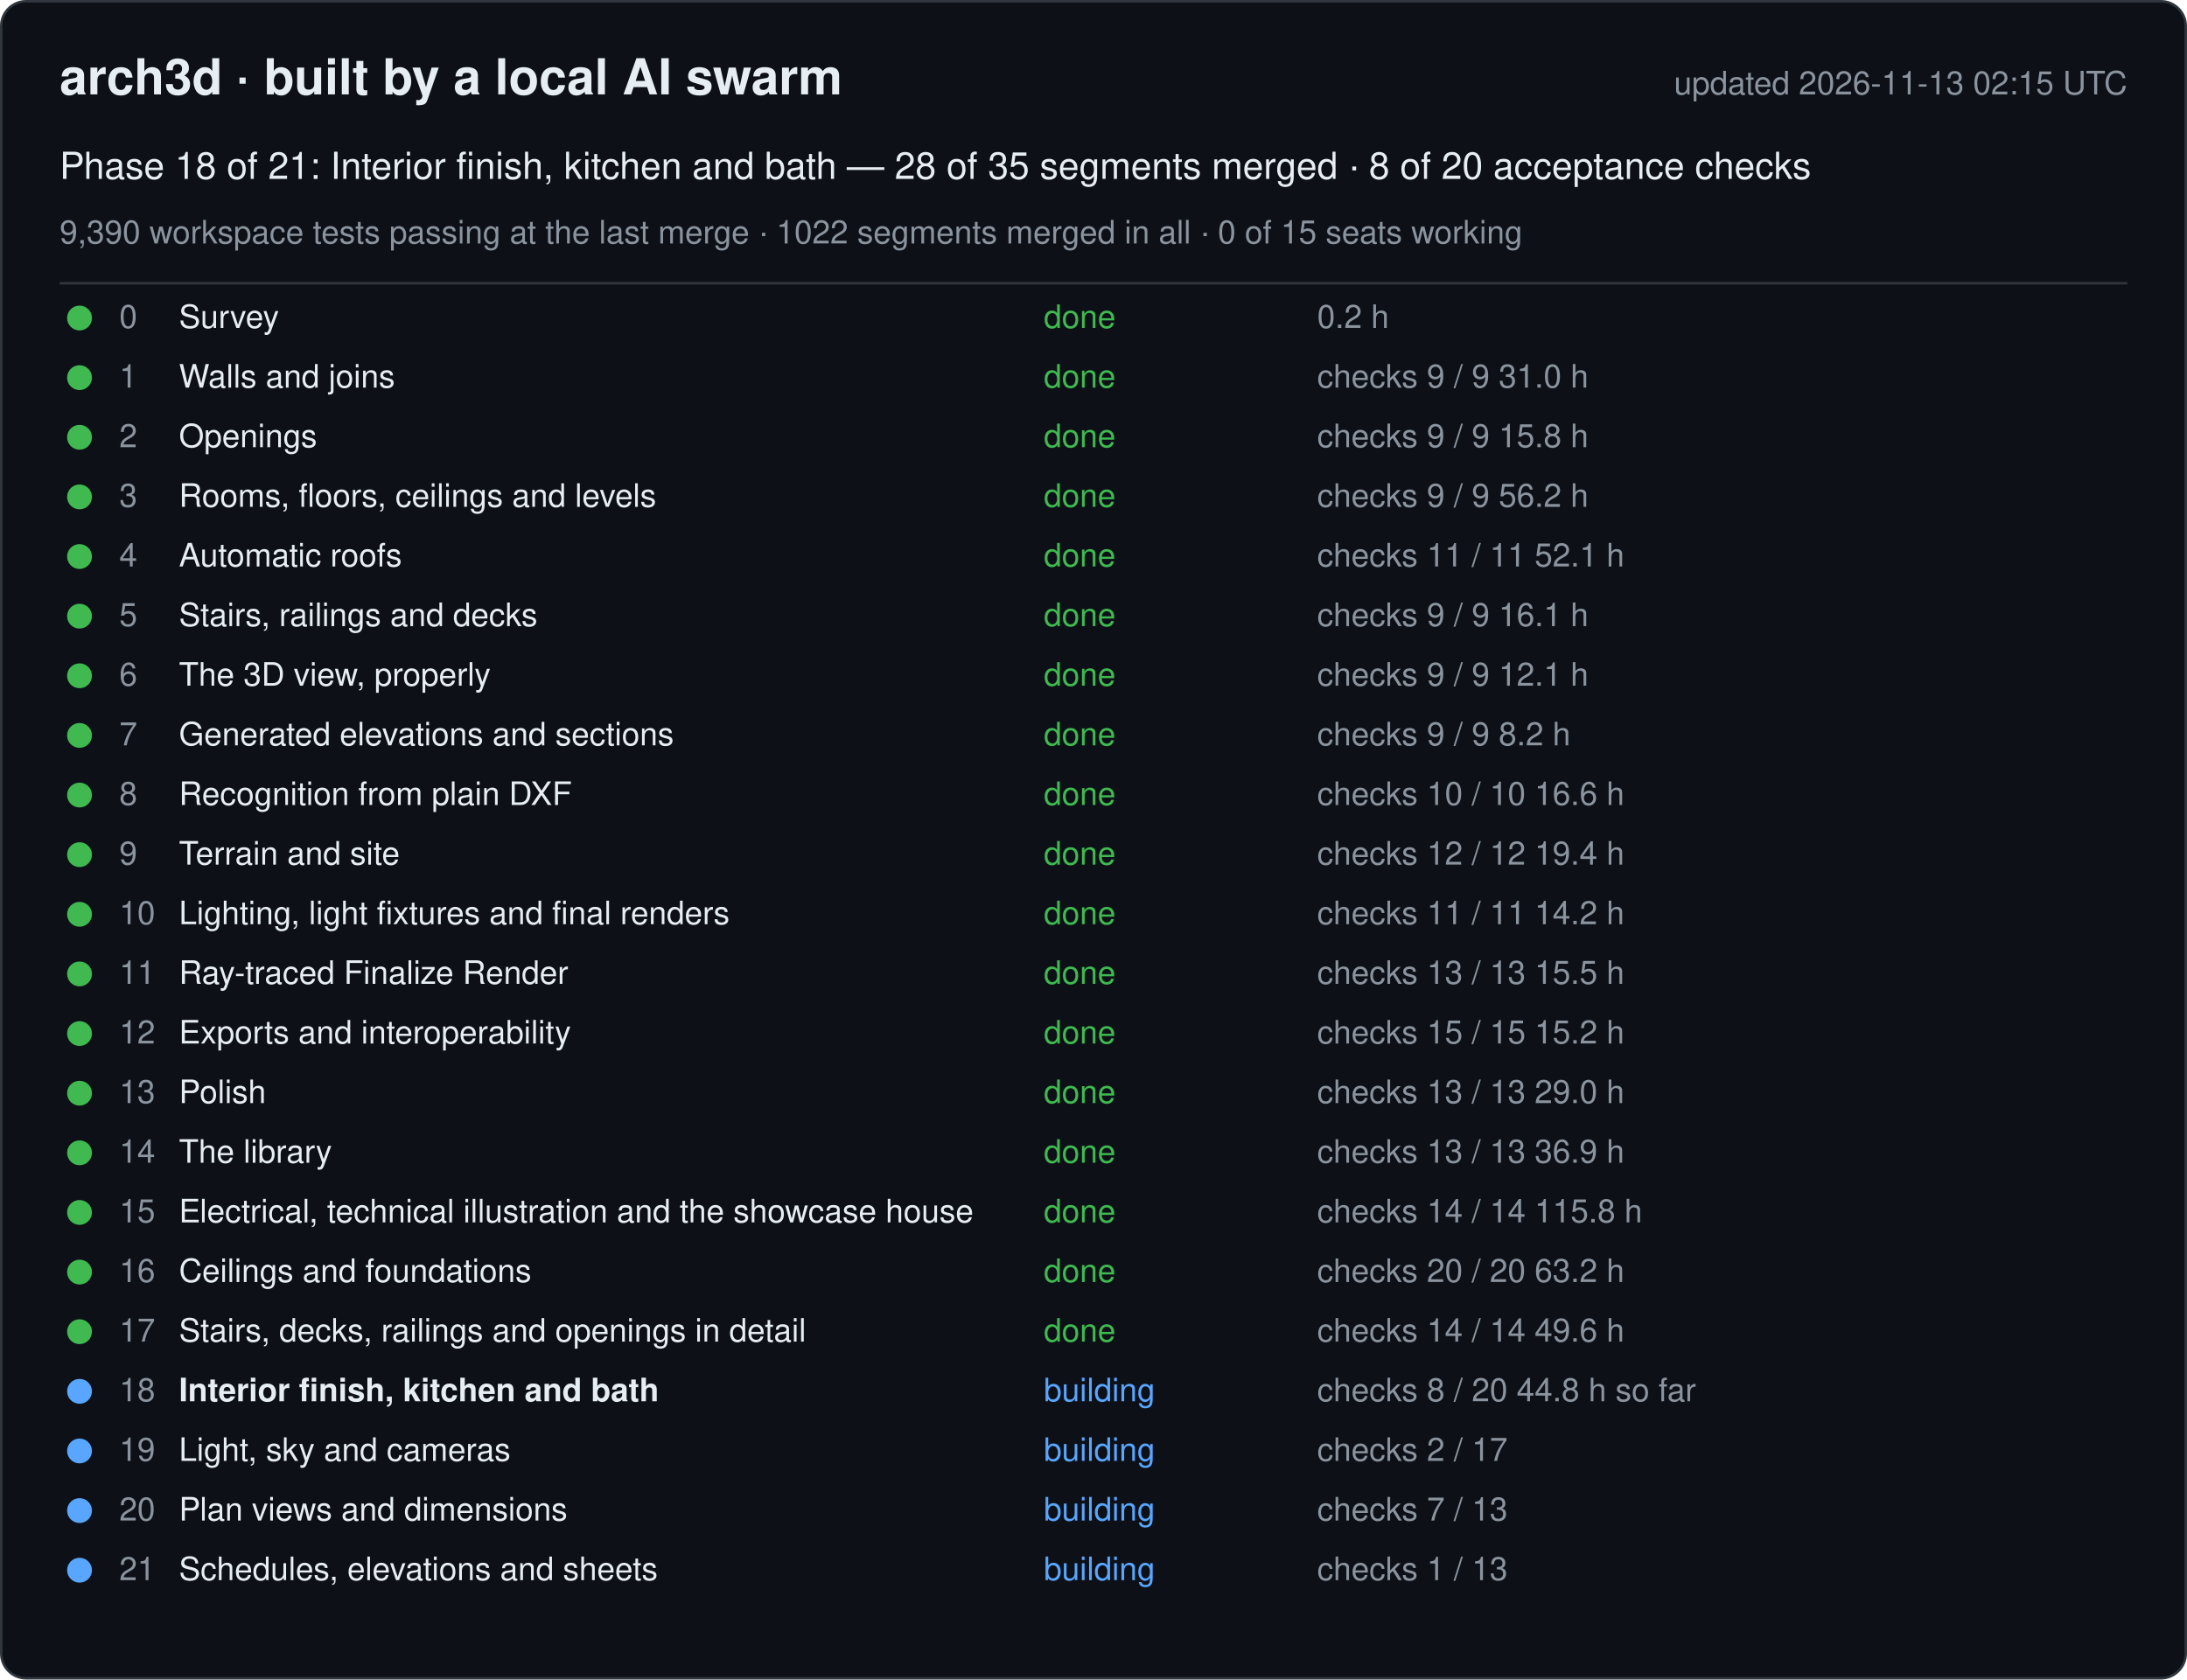
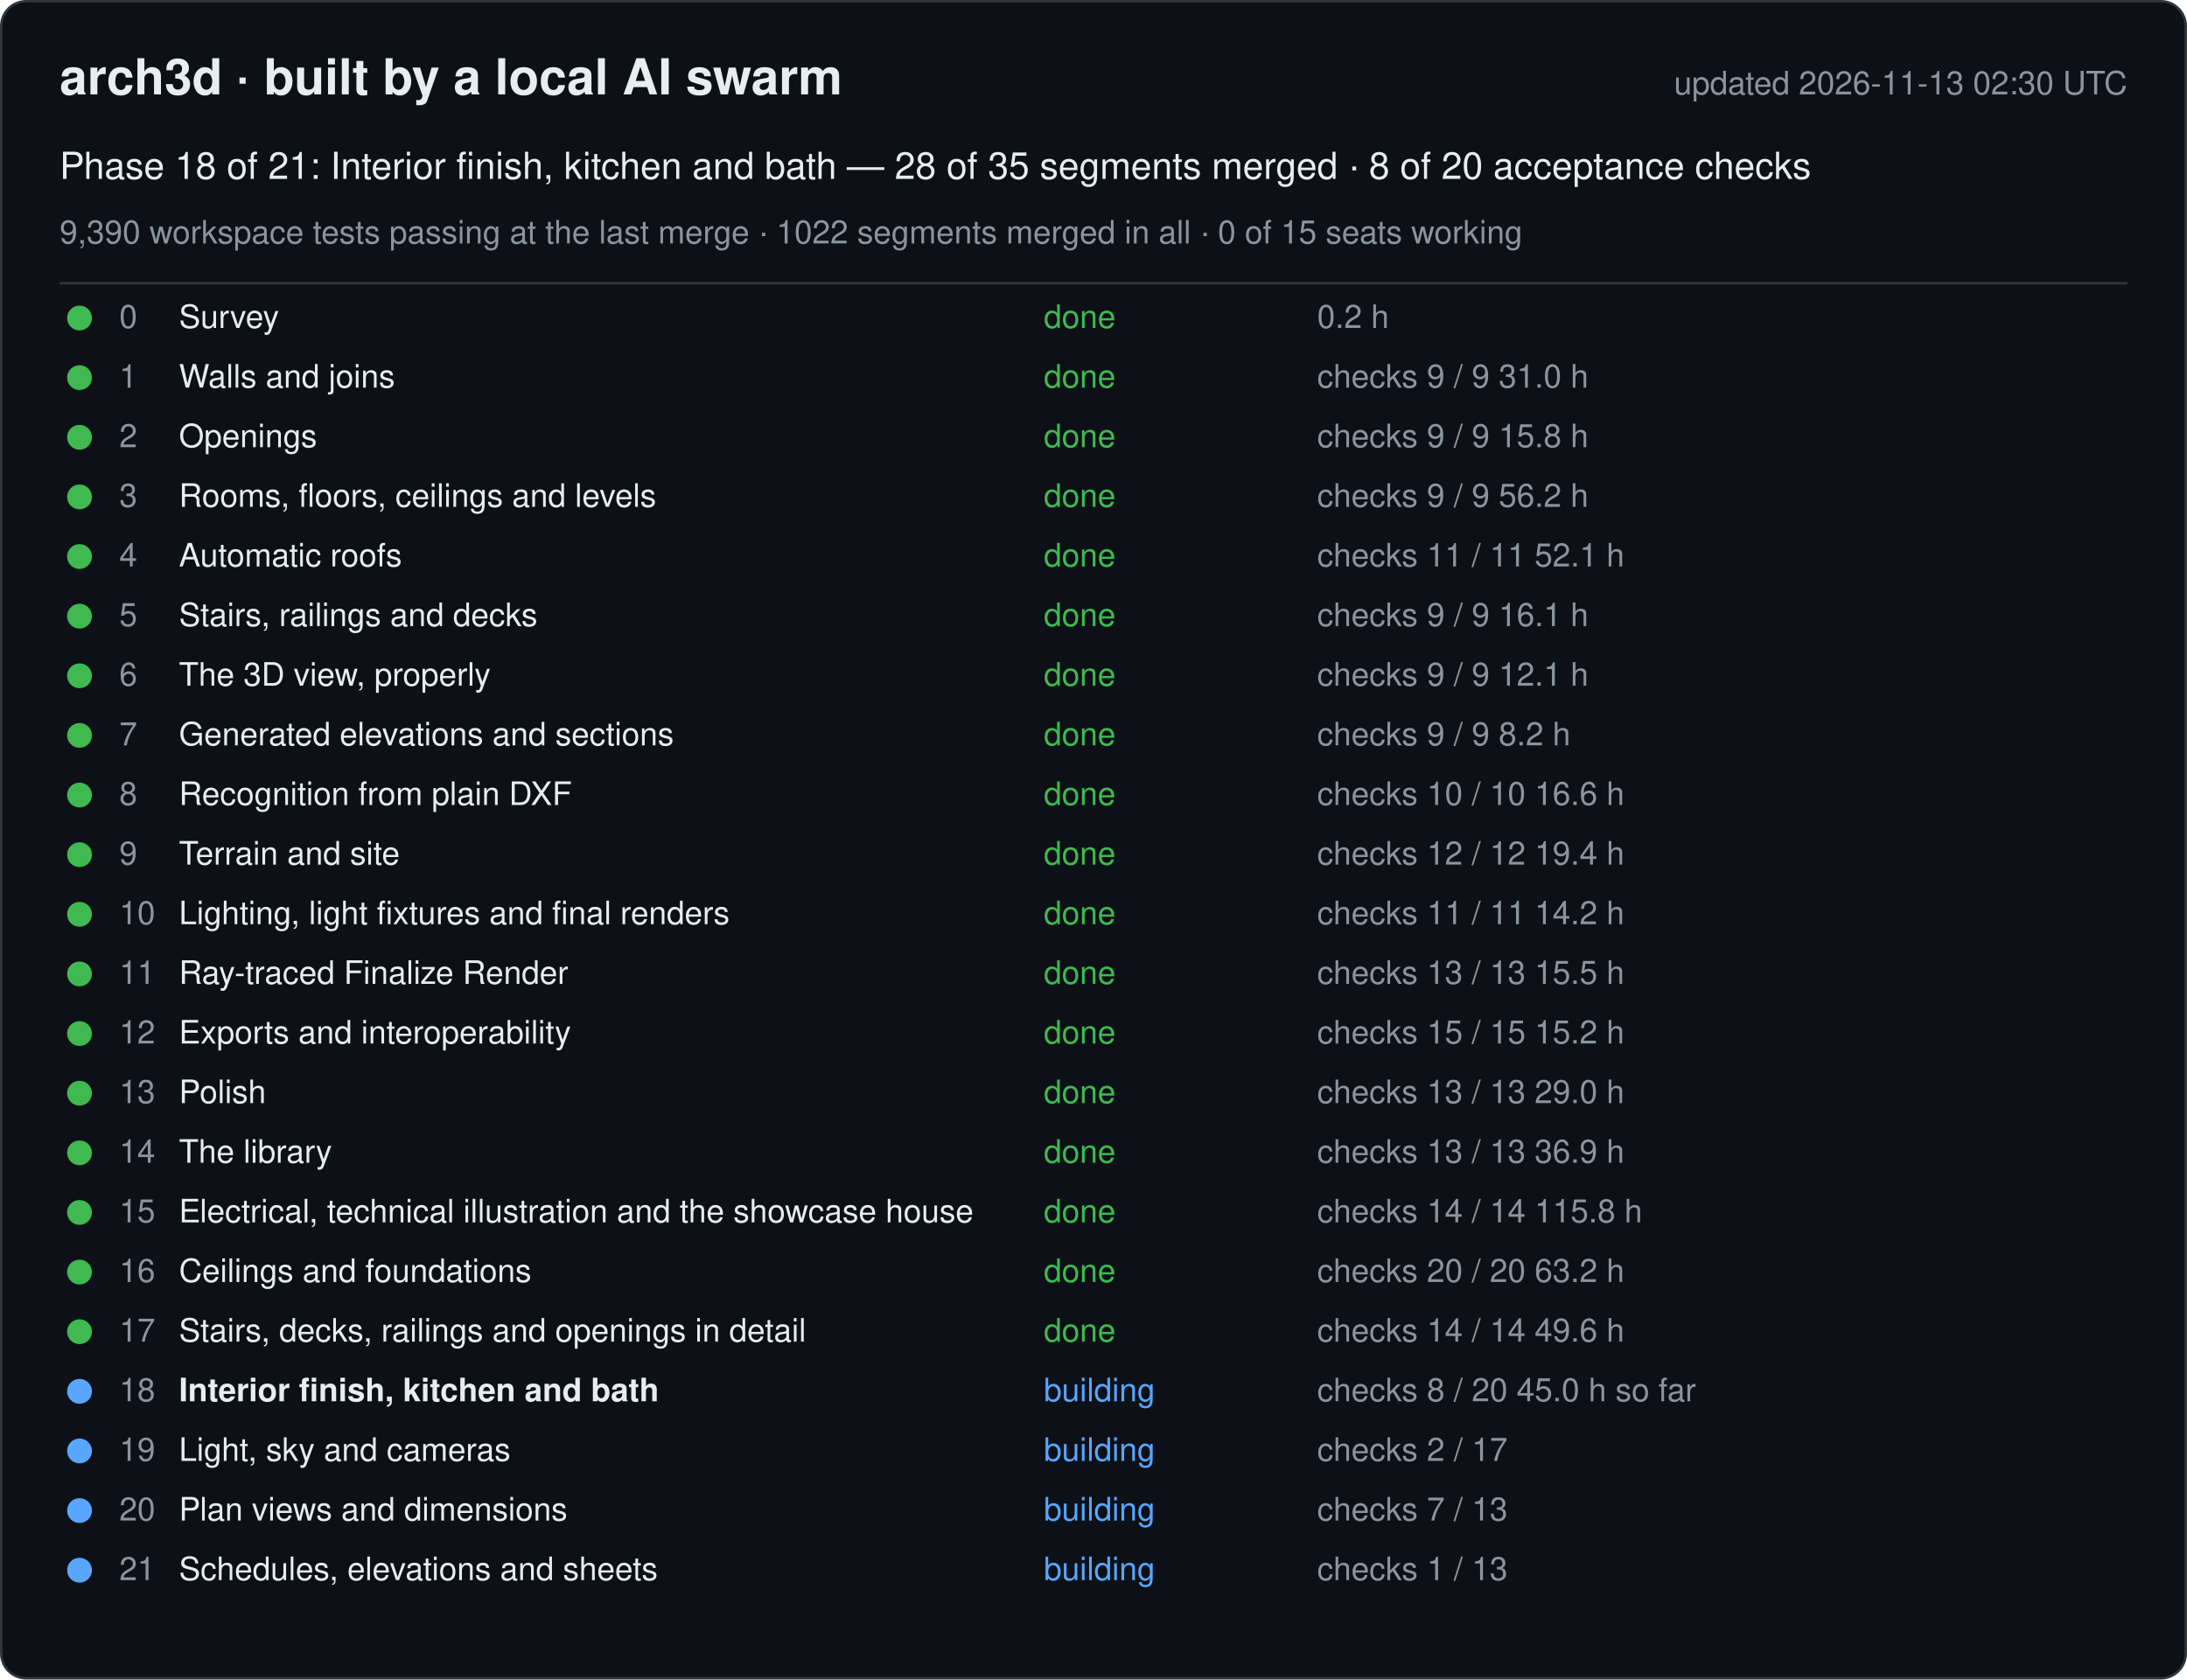
<svg xmlns="http://www.w3.org/2000/svg" width="880" height="676" viewBox="0 0 880 676" font-family="-apple-system, Segoe UI, Helvetica, Arial, sans-serif">
  <rect x="0.5" y="0.5" width="879" height="675" rx="10" fill="#0d1117" stroke="#30363d" />
  <text x="24" y="38" font-size="20" font-weight="600" fill="#e6edf3">arch3d · built by a local AI swarm</text>
-   <text x="856" y="38" font-size="13" fill="#8b949e" text-anchor="end">updated 2026-11-13 02:15 UTC</text>
+   <text x="856" y="38" font-size="13" fill="#8b949e" text-anchor="end">updated 2026-11-13 02:30 UTC</text>
  <text x="24" y="72" font-size="15" fill="#e6edf3">Phase 18 of 21: Interior finish, kitchen and bath — 28 of 35 segments merged · 8 of 20 acceptance checks</text>
  <text x="24" y="98" font-size="13" fill="#8b949e">9,390 workspace tests passing at the last merge · 1022 segments merged in all · 0 of 15 seats working</text>
  <line x1="24" y1="114" x2="856" y2="114" stroke="#30363d" />
  <g data-phase="0">
    <circle cx="32" cy="128" r="5" fill="#3fb950" />
    <text x="48" y="132" font-size="13" fill="#8b949e">0</text>
    <text x="72" y="132" font-size="13" fill="#e6edf3">Survey</text>
    <text x="420" y="132" font-size="13" fill="#3fb950">done</text>
    <text x="530" y="132" font-size="13" fill="#8b949e">0.2 h</text>
  </g>
  <g data-phase="1">
    <circle cx="32" cy="152" r="5" fill="#3fb950" />
    <text x="48" y="156" font-size="13" fill="#8b949e">1</text>
    <text x="72" y="156" font-size="13" fill="#e6edf3">Walls and joins</text>
    <text x="420" y="156" font-size="13" fill="#3fb950">done</text>
    <text x="530" y="156" font-size="13" fill="#8b949e">checks 9 / 9   31.0 h</text>
  </g>
  <g data-phase="2">
    <circle cx="32" cy="176" r="5" fill="#3fb950" />
    <text x="48" y="180" font-size="13" fill="#8b949e">2</text>
    <text x="72" y="180" font-size="13" fill="#e6edf3">Openings</text>
    <text x="420" y="180" font-size="13" fill="#3fb950">done</text>
    <text x="530" y="180" font-size="13" fill="#8b949e">checks 9 / 9   15.8 h</text>
  </g>
  <g data-phase="3">
    <circle cx="32" cy="200" r="5" fill="#3fb950" />
    <text x="48" y="204" font-size="13" fill="#8b949e">3</text>
    <text x="72" y="204" font-size="13" fill="#e6edf3">Rooms, floors, ceilings and levels</text>
    <text x="420" y="204" font-size="13" fill="#3fb950">done</text>
    <text x="530" y="204" font-size="13" fill="#8b949e">checks 9 / 9   56.2 h</text>
  </g>
  <g data-phase="4">
    <circle cx="32" cy="224" r="5" fill="#3fb950" />
    <text x="48" y="228" font-size="13" fill="#8b949e">4</text>
    <text x="72" y="228" font-size="13" fill="#e6edf3">Automatic roofs</text>
    <text x="420" y="228" font-size="13" fill="#3fb950">done</text>
    <text x="530" y="228" font-size="13" fill="#8b949e">checks 11 / 11   52.1 h</text>
  </g>
  <g data-phase="5">
    <circle cx="32" cy="248" r="5" fill="#3fb950" />
    <text x="48" y="252" font-size="13" fill="#8b949e">5</text>
    <text x="72" y="252" font-size="13" fill="#e6edf3">Stairs, railings and decks</text>
    <text x="420" y="252" font-size="13" fill="#3fb950">done</text>
    <text x="530" y="252" font-size="13" fill="#8b949e">checks 9 / 9   16.1 h</text>
  </g>
  <g data-phase="6">
    <circle cx="32" cy="272" r="5" fill="#3fb950" />
    <text x="48" y="276" font-size="13" fill="#8b949e">6</text>
    <text x="72" y="276" font-size="13" fill="#e6edf3">The 3D view, properly</text>
    <text x="420" y="276" font-size="13" fill="#3fb950">done</text>
    <text x="530" y="276" font-size="13" fill="#8b949e">checks 9 / 9   12.1 h</text>
  </g>
  <g data-phase="7">
    <circle cx="32" cy="296" r="5" fill="#3fb950" />
    <text x="48" y="300" font-size="13" fill="#8b949e">7</text>
    <text x="72" y="300" font-size="13" fill="#e6edf3">Generated elevations and sections</text>
    <text x="420" y="300" font-size="13" fill="#3fb950">done</text>
    <text x="530" y="300" font-size="13" fill="#8b949e">checks 9 / 9   8.2 h</text>
  </g>
  <g data-phase="8">
    <circle cx="32" cy="320" r="5" fill="#3fb950" />
    <text x="48" y="324" font-size="13" fill="#8b949e">8</text>
    <text x="72" y="324" font-size="13" fill="#e6edf3">Recognition from plain DXF</text>
    <text x="420" y="324" font-size="13" fill="#3fb950">done</text>
    <text x="530" y="324" font-size="13" fill="#8b949e">checks 10 / 10   16.6 h</text>
  </g>
  <g data-phase="9">
    <circle cx="32" cy="344" r="5" fill="#3fb950" />
    <text x="48" y="348" font-size="13" fill="#8b949e">9</text>
    <text x="72" y="348" font-size="13" fill="#e6edf3">Terrain and site</text>
    <text x="420" y="348" font-size="13" fill="#3fb950">done</text>
    <text x="530" y="348" font-size="13" fill="#8b949e">checks 12 / 12   19.4 h</text>
  </g>
  <g data-phase="10">
    <circle cx="32" cy="368" r="5" fill="#3fb950" />
    <text x="48" y="372" font-size="13" fill="#8b949e">10</text>
    <text x="72" y="372" font-size="13" fill="#e6edf3">Lighting, light fixtures and final renders</text>
    <text x="420" y="372" font-size="13" fill="#3fb950">done</text>
    <text x="530" y="372" font-size="13" fill="#8b949e">checks 11 / 11   14.2 h</text>
  </g>
  <g data-phase="11">
    <circle cx="32" cy="392" r="5" fill="#3fb950" />
    <text x="48" y="396" font-size="13" fill="#8b949e">11</text>
    <text x="72" y="396" font-size="13" fill="#e6edf3">Ray-traced Finalize Render</text>
    <text x="420" y="396" font-size="13" fill="#3fb950">done</text>
    <text x="530" y="396" font-size="13" fill="#8b949e">checks 13 / 13   15.5 h</text>
  </g>
  <g data-phase="12">
    <circle cx="32" cy="416" r="5" fill="#3fb950" />
    <text x="48" y="420" font-size="13" fill="#8b949e">12</text>
    <text x="72" y="420" font-size="13" fill="#e6edf3">Exports and interoperability</text>
    <text x="420" y="420" font-size="13" fill="#3fb950">done</text>
    <text x="530" y="420" font-size="13" fill="#8b949e">checks 15 / 15   15.2 h</text>
  </g>
  <g data-phase="13">
    <circle cx="32" cy="440" r="5" fill="#3fb950" />
    <text x="48" y="444" font-size="13" fill="#8b949e">13</text>
    <text x="72" y="444" font-size="13" fill="#e6edf3">Polish</text>
    <text x="420" y="444" font-size="13" fill="#3fb950">done</text>
    <text x="530" y="444" font-size="13" fill="#8b949e">checks 13 / 13   29.0 h</text>
  </g>
  <g data-phase="14">
    <circle cx="32" cy="464" r="5" fill="#3fb950" />
    <text x="48" y="468" font-size="13" fill="#8b949e">14</text>
    <text x="72" y="468" font-size="13" fill="#e6edf3">The library</text>
    <text x="420" y="468" font-size="13" fill="#3fb950">done</text>
    <text x="530" y="468" font-size="13" fill="#8b949e">checks 13 / 13   36.9 h</text>
  </g>
  <g data-phase="15">
    <circle cx="32" cy="488" r="5" fill="#3fb950" />
    <text x="48" y="492" font-size="13" fill="#8b949e">15</text>
    <text x="72" y="492" font-size="13" fill="#e6edf3">Electrical, technical illustration and the showcase house</text>
    <text x="420" y="492" font-size="13" fill="#3fb950">done</text>
    <text x="530" y="492" font-size="13" fill="#8b949e">checks 14 / 14   115.8 h</text>
  </g>
  <g data-phase="16">
    <circle cx="32" cy="512" r="5" fill="#3fb950" />
    <text x="48" y="516" font-size="13" fill="#8b949e">16</text>
    <text x="72" y="516" font-size="13" fill="#e6edf3">Ceilings and foundations</text>
    <text x="420" y="516" font-size="13" fill="#3fb950">done</text>
    <text x="530" y="516" font-size="13" fill="#8b949e">checks 20 / 20   63.2 h</text>
  </g>
  <g data-phase="17">
    <circle cx="32" cy="536" r="5" fill="#3fb950" />
    <text x="48" y="540" font-size="13" fill="#8b949e">17</text>
    <text x="72" y="540" font-size="13" fill="#e6edf3">Stairs, decks, railings and openings in detail</text>
    <text x="420" y="540" font-size="13" fill="#3fb950">done</text>
    <text x="530" y="540" font-size="13" fill="#8b949e">checks 14 / 14   49.6 h</text>
  </g>
  <g data-phase="18">
    <circle cx="32" cy="560" r="5" fill="#58a6ff" />
    <text x="48" y="564" font-size="13" fill="#8b949e">18</text>
    <text x="72" y="564" font-size="13" fill="#e6edf3" font-weight="600">Interior finish, kitchen and bath</text>
    <text x="420" y="564" font-size="13" fill="#58a6ff">building</text>
-     <text x="530" y="564" font-size="13" fill="#8b949e">checks 8 / 20   44.8 h so far</text>
+     <text x="530" y="564" font-size="13" fill="#8b949e">checks 8 / 20   45.0 h so far</text>
  </g>
  <g data-phase="19">
    <circle cx="32" cy="584" r="5" fill="#58a6ff" />
    <text x="48" y="588" font-size="13" fill="#8b949e">19</text>
    <text x="72" y="588" font-size="13" fill="#e6edf3">Light, sky and cameras</text>
    <text x="420" y="588" font-size="13" fill="#58a6ff">building</text>
    <text x="530" y="588" font-size="13" fill="#8b949e">checks 2 / 17</text>
  </g>
  <g data-phase="20">
    <circle cx="32" cy="608" r="5" fill="#58a6ff" />
    <text x="48" y="612" font-size="13" fill="#8b949e">20</text>
    <text x="72" y="612" font-size="13" fill="#e6edf3">Plan views and dimensions</text>
    <text x="420" y="612" font-size="13" fill="#58a6ff">building</text>
    <text x="530" y="612" font-size="13" fill="#8b949e">checks 7 / 13</text>
  </g>
  <g data-phase="21">
    <circle cx="32" cy="632" r="5" fill="#58a6ff" />
    <text x="48" y="636" font-size="13" fill="#8b949e">21</text>
    <text x="72" y="636" font-size="13" fill="#e6edf3">Schedules, elevations and sheets</text>
    <text x="420" y="636" font-size="13" fill="#58a6ff">building</text>
    <text x="530" y="636" font-size="13" fill="#8b949e">checks 1 / 13</text>
  </g>
</svg>
